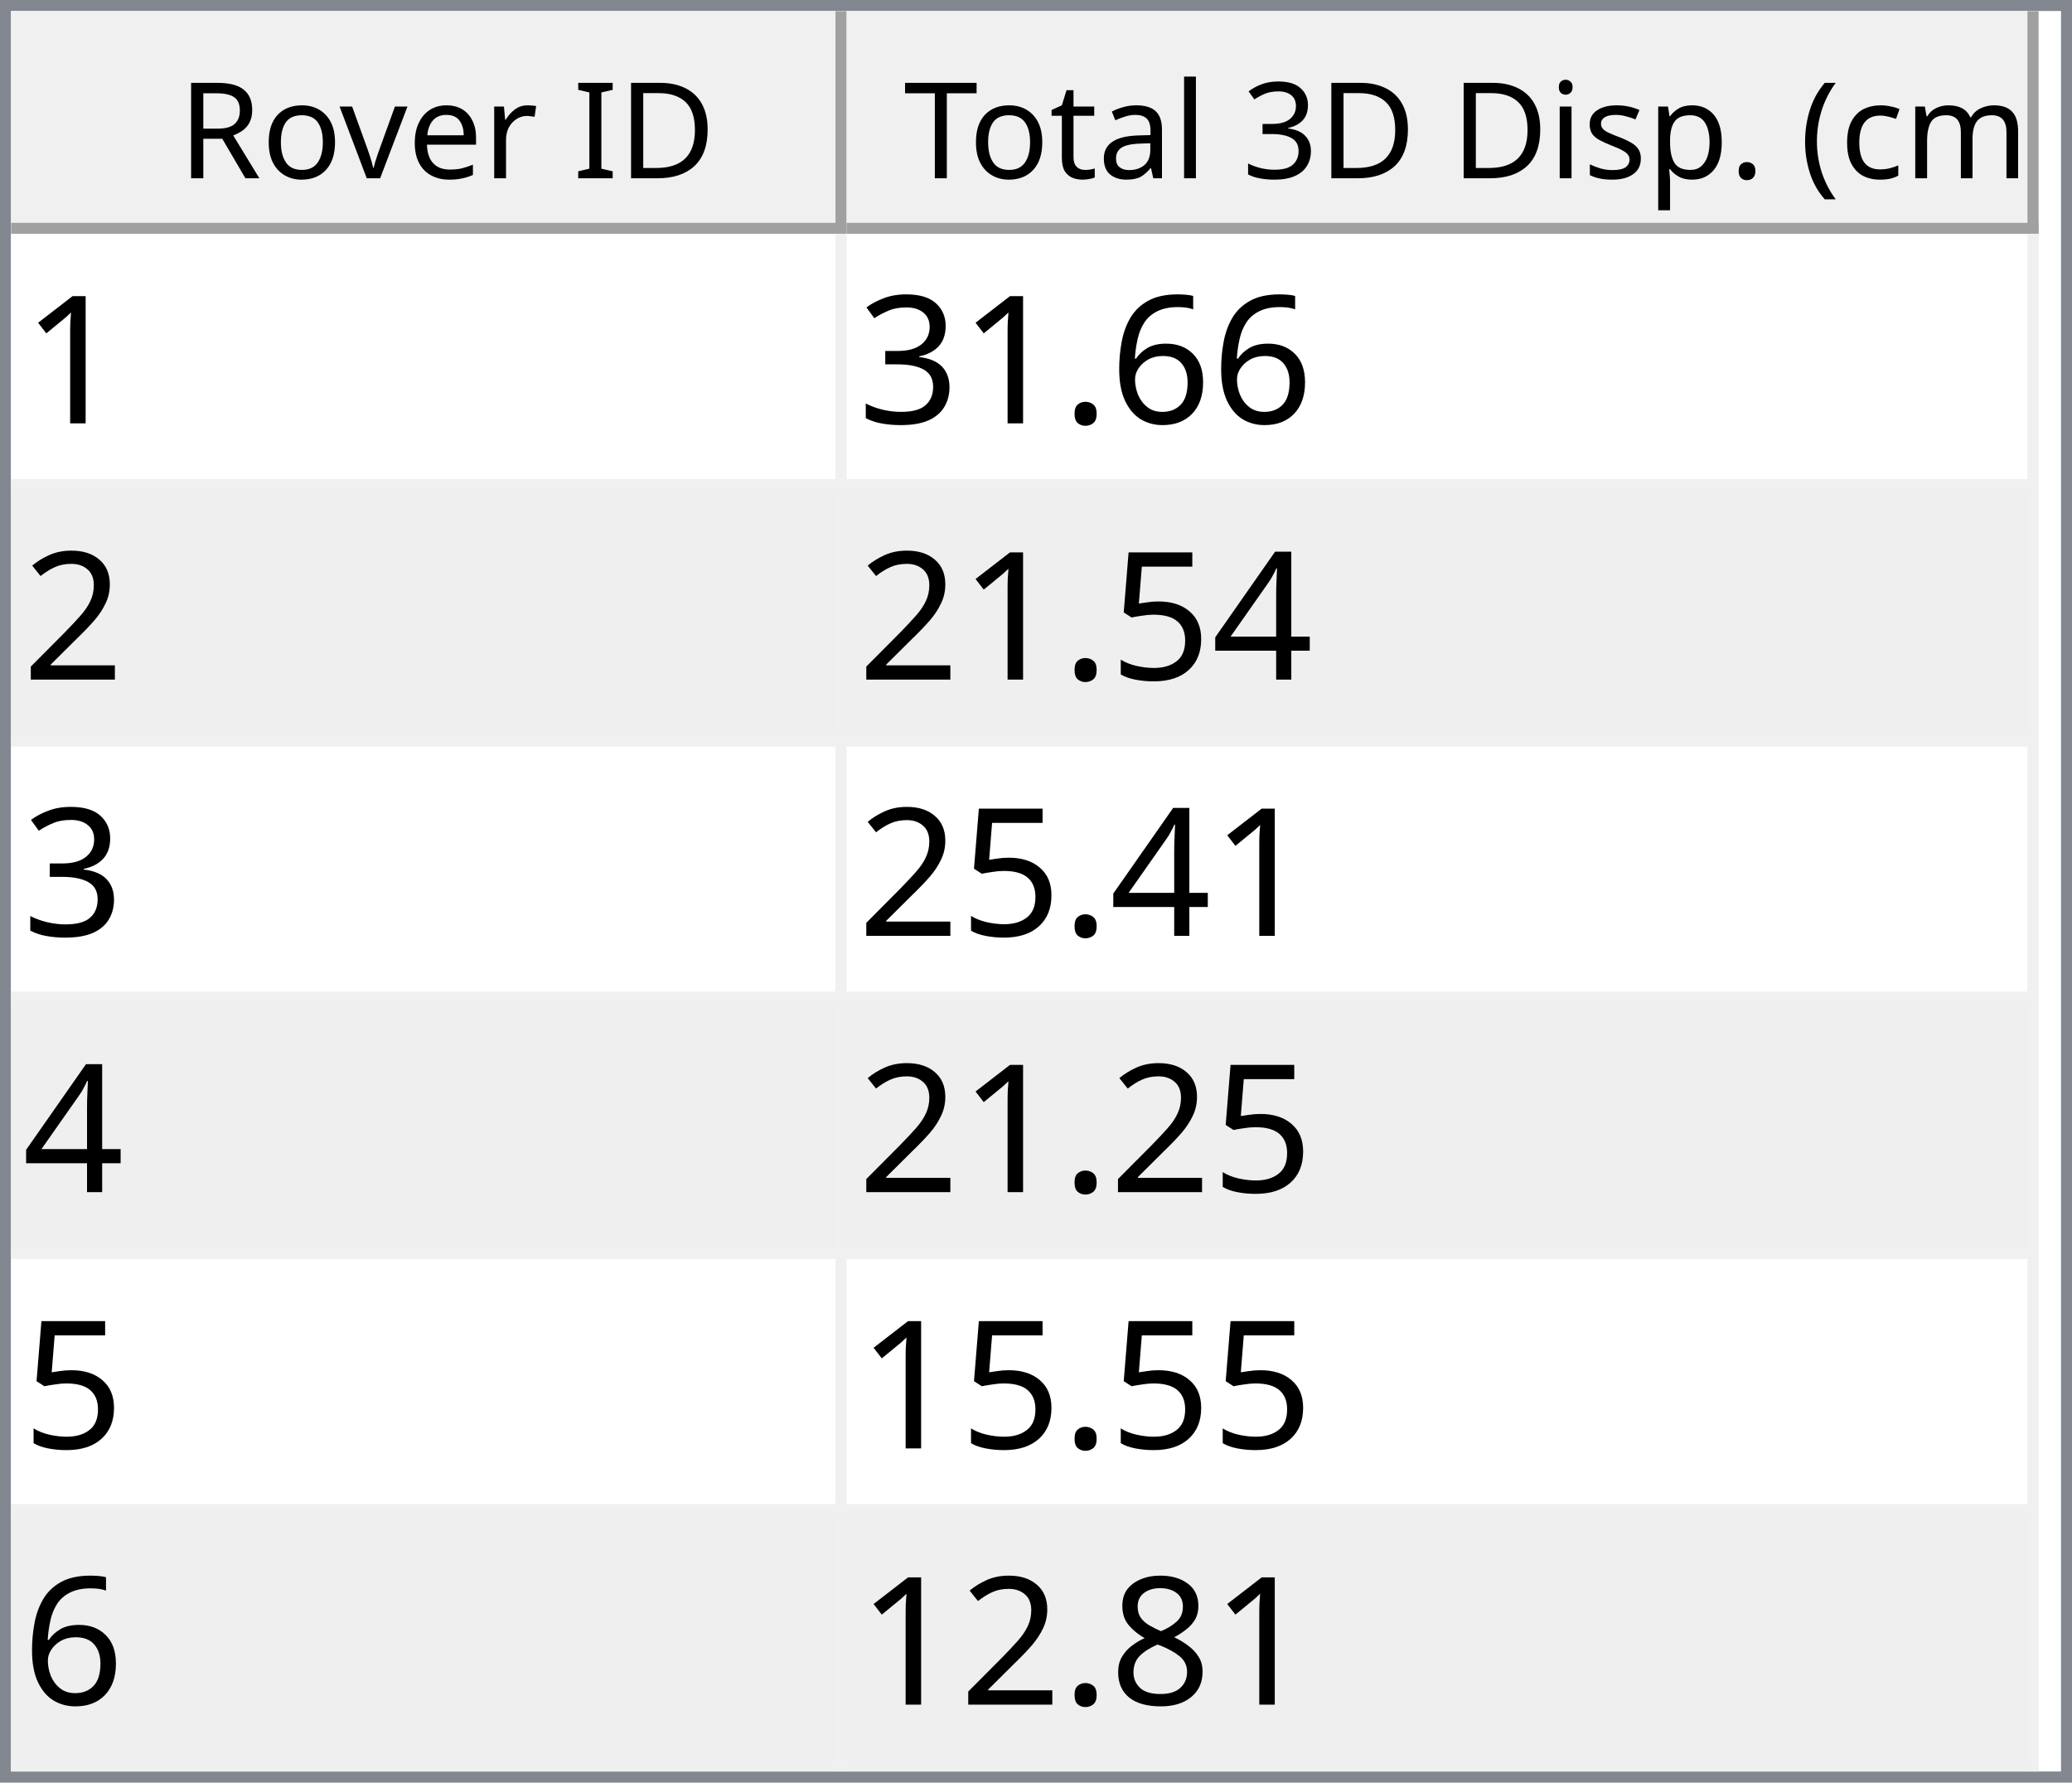
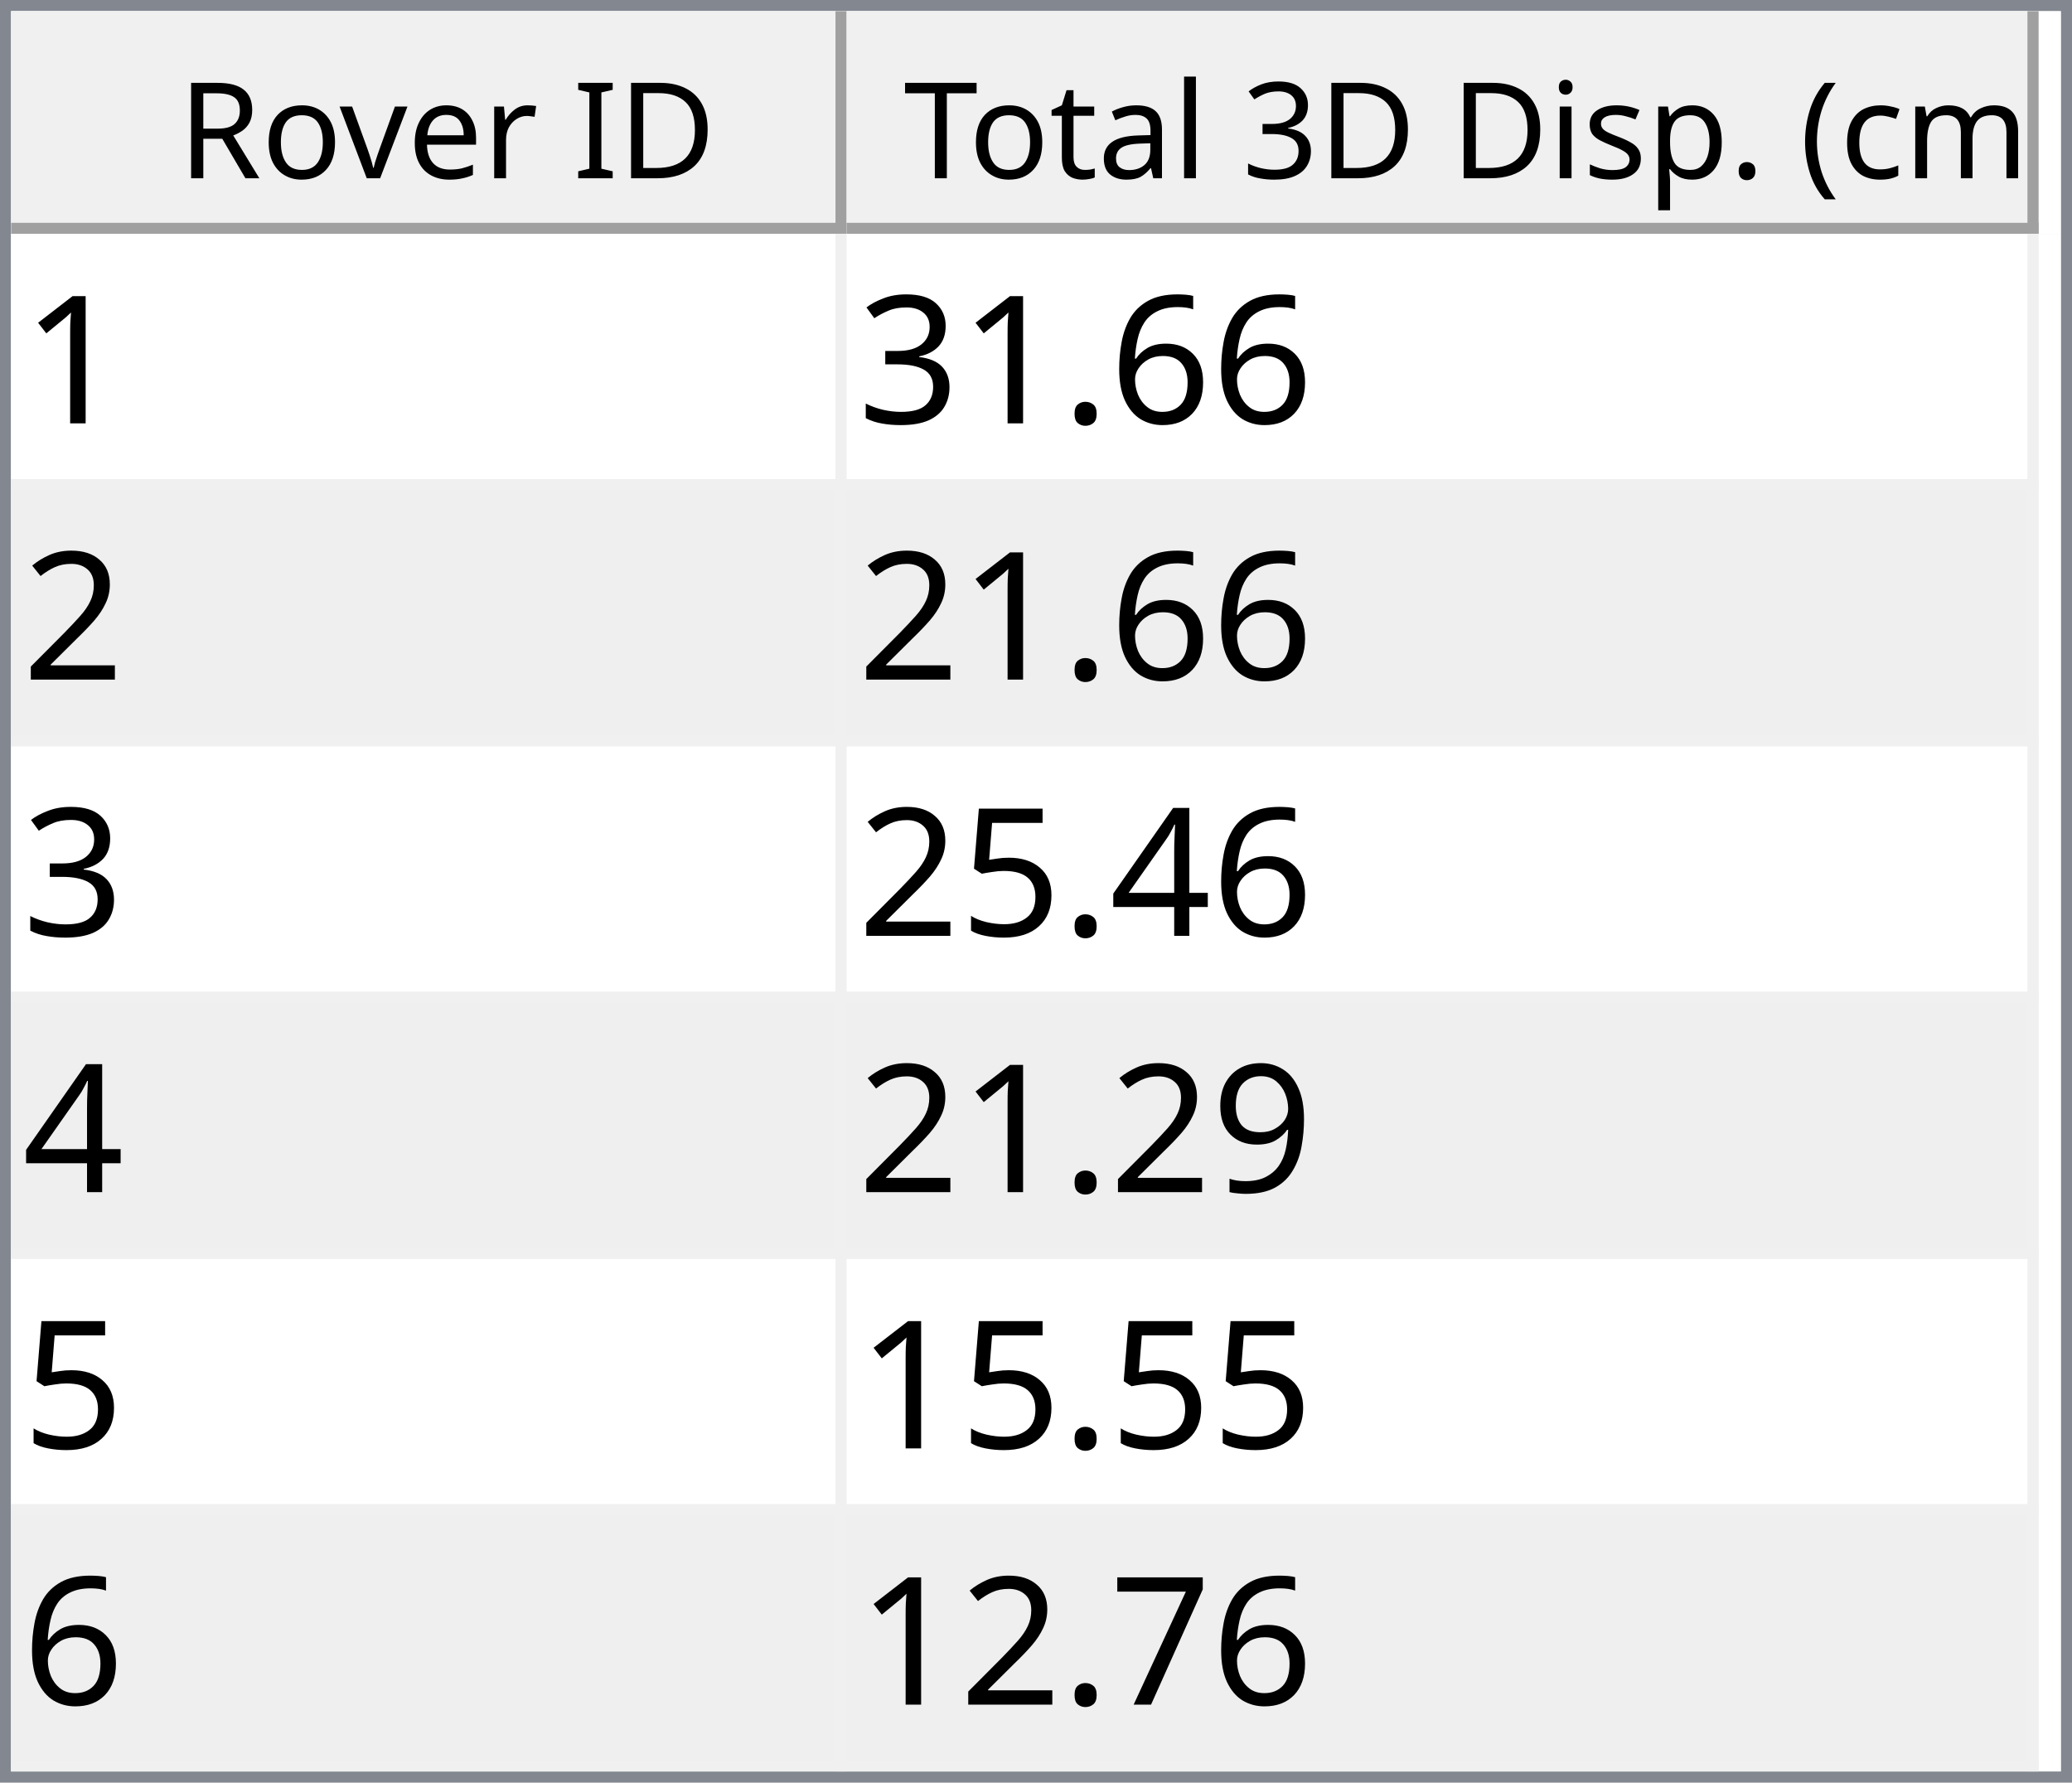
<svg xmlns="http://www.w3.org/2000/svg" style="fill-opacity:1; color-rendering:auto; color-interpolation:auto; text-rendering:auto; stroke:black; stroke-linecap:square; stroke-miterlimit:10; shape-rendering:auto; stroke-opacity:1; fill:black; stroke-dasharray:none; font-weight:normal; stroke-width:1; font-family:'Dialog'; font-style:normal; stroke-linejoin:miter; font-size:12px; stroke-dashoffset:0; image-rendering:auto;" width="186" height="160">
  <defs id="genericDefs" />
  <g>
    <defs id="defs1">
      <clipPath clipPathUnits="userSpaceOnUse" id="clipPath1">
        <path d="M0 0 L186 0 L186 160 L0 160 L0 0 Z" />
      </clipPath>
      <clipPath clipPathUnits="userSpaceOnUse" id="clipPath2">
        <path d="M0 0 L0 160 L186 160 L186 0 Z" />
      </clipPath>
      <clipPath clipPathUnits="userSpaceOnUse" id="clipPath3">
        <path d="M0 0 L0 20 L184 20 L184 0 Z" />
      </clipPath>
      <clipPath clipPathUnits="userSpaceOnUse" id="clipPath4">
        <path d="M0 0 L0 20 L75 20 L75 0 Z" />
      </clipPath>
      <clipPath clipPathUnits="userSpaceOnUse" id="clipPath5">
        <path d="M1 1 L1 19 L74 19 L74 1 Z" />
      </clipPath>
      <clipPath clipPathUnits="userSpaceOnUse" id="clipPath6">
        <path d="M0 0 L0 18 L73 18 L73 0 Z" />
      </clipPath>
      <clipPath clipPathUnits="userSpaceOnUse" id="clipPath7">
        <path d="M-0.5 -0.5 L-0.5 19.5 L74.5 19.5 L74.5 -0.5 Z" />
      </clipPath>
      <clipPath clipPathUnits="userSpaceOnUse" id="clipPath8">
        <path d="M0 0 L0 20 L107 20 L107 0 Z" />
      </clipPath>
      <clipPath clipPathUnits="userSpaceOnUse" id="clipPath9">
        <path d="M1 1 L1 19 L106 19 L106 1 Z" />
      </clipPath>
      <clipPath clipPathUnits="userSpaceOnUse" id="clipPath10">
        <path d="M0 0 L0 18 L105 18 L105 0 Z" />
      </clipPath>
      <clipPath clipPathUnits="userSpaceOnUse" id="clipPath11">
        <path d="M-0.5 -0.5 L-0.5 19.5 L106.5 19.5 L106.5 -0.5 Z" />
      </clipPath>
      <clipPath clipPathUnits="userSpaceOnUse" id="clipPath12">
        <path d="M0 0 L0 138 L184 138 L184 0 Z" />
      </clipPath>
      <clipPath clipPathUnits="userSpaceOnUse" id="clipPath13">
        <path d="M0 0 L0 138 L182 138 L182 0 Z" />
      </clipPath>
      <clipPath clipPathUnits="userSpaceOnUse" id="clipPath14">
        <path d="M-0.5 -0.5 L-0.5 137.5 L181.5 137.5 L181.5 -0.5 Z" />
      </clipPath>
      <clipPath clipPathUnits="userSpaceOnUse" id="clipPath15">
        <path d="M0 0 L0 22 L74 22 L74 0 Z" />
      </clipPath>
      <clipPath clipPathUnits="userSpaceOnUse" id="clipPath16">
        <path d="M0 0 L0 22 L106 22 L106 0 Z" />
      </clipPath>
      <font horiz-adv-x="64.551" id="font1">
        <font-face ascent="107.91" descent="25.098" units-per-em="100" style="font-style:normal; font-family:Segoe UI; font-weight:normal;" />
        <missing-glyph horiz-adv-x="64.551" d="M8.109 0 L8.109 68.266 L56.453 68.266 L56.453 0 L8.109 0 ZM15.328 7.234 L49.219 7.234 L49.219 61.031 L15.328 61.031 L15.328 7.234 Z" />
        <glyph unicode="D" horiz-adv-x="70.117" d="M9.188 0 L9.188 70.016 L28.516 70.016 Q65.531 70.016 65.531 35.891 Q65.531 19.672 55.25 9.836 Q44.969 0 27.734 0 L9.188 0 ZM17.391 62.594 L17.391 7.422 L27.828 7.422 Q41.609 7.422 49.273 14.797 Q56.938 22.172 56.938 35.688 Q56.938 62.594 28.328 62.594 L17.391 62.594 Z" />
        <glyph unicode="I" horiz-adv-x="26.611" d="M17.391 0 L9.188 0 L9.188 70.016 L17.391 70.016 L17.391 0 Z" />
        <glyph unicode=" " horiz-adv-x="27.393" d="" />
        <glyph unicode="r" horiz-adv-x="34.766" d="M34.188 41.891 Q32.078 43.5 28.125 43.5 Q23 43.5 19.555 38.672 Q16.109 33.844 16.109 25.484 L16.109 0 L8.109 0 L8.109 50 L16.109 50 L16.109 39.703 L16.312 39.703 Q18.016 44.969 21.531 47.922 Q25.047 50.875 29.391 50.875 Q32.516 50.875 34.188 50.203 L34.188 41.891 Z" />
        <glyph unicode="e" horiz-adv-x="52.295" d="M48.297 23 L12.984 23 Q13.188 14.656 17.484 10.109 Q21.781 5.562 29.297 5.562 Q37.75 5.562 44.828 11.141 L44.828 3.609 Q38.234 -1.172 27.391 -1.172 Q16.797 -1.172 10.742 5.641 Q4.688 12.453 4.688 24.812 Q4.688 36.469 11.305 43.82 Q17.922 51.172 27.734 51.172 Q37.547 51.172 42.922 44.828 Q48.297 38.484 48.297 27.203 L48.297 23 ZM40.094 29.781 Q40.047 36.719 36.75 40.578 Q33.453 44.438 27.594 44.438 Q21.922 44.438 17.969 40.383 Q14.016 36.328 13.094 29.781 L40.094 29.781 Z" />
        <glyph unicode="v" horiz-adv-x="47.9" d="M47.406 50 L27.484 0 L19.625 0 L0.688 50 L9.469 50 L22.172 13.672 Q23.578 9.672 23.922 6.688 L24.125 6.688 Q24.609 10.453 25.688 13.484 L38.969 50 L47.406 50 Z" />
        <glyph unicode="o" horiz-adv-x="58.594" d="M29 -1.172 Q17.922 -1.172 11.305 5.836 Q4.688 12.844 4.688 24.422 Q4.688 37.016 11.57 44.094 Q18.453 51.172 30.172 51.172 Q41.359 51.172 47.633 44.289 Q53.906 37.406 53.906 25.203 Q53.906 13.234 47.141 6.031 Q40.375 -1.172 29 -1.172 ZM29.594 44.438 Q21.875 44.438 17.383 39.188 Q12.891 33.938 12.891 24.703 Q12.891 15.828 17.43 10.695 Q21.969 5.562 29.594 5.562 Q37.359 5.562 41.531 10.594 Q45.703 15.625 45.703 24.906 Q45.703 34.281 41.531 39.359 Q37.359 44.438 29.594 44.438 Z" />
        <glyph unicode="R" horiz-adv-x="59.814" d="M59.375 0 L49.609 0 L37.891 19.625 Q36.281 22.359 34.766 24.289 Q33.25 26.219 31.664 27.438 Q30.078 28.656 28.25 29.219 Q26.422 29.781 24.125 29.781 L17.391 29.781 L17.391 0 L9.188 0 L9.188 70.016 L30.078 70.016 Q34.672 70.016 38.555 68.867 Q42.438 67.719 45.289 65.375 Q48.141 63.031 49.758 59.547 Q51.375 56.062 51.375 51.375 Q51.375 47.703 50.273 44.656 Q49.172 41.609 47.148 39.211 Q45.125 36.812 42.266 35.133 Q39.406 33.453 35.844 32.516 L35.844 32.328 Q37.594 31.547 38.891 30.547 Q40.188 29.547 41.359 28.18 Q42.531 26.812 43.68 25.078 Q44.828 23.344 46.234 21.047 L59.375 0 ZM17.391 62.594 L17.391 37.203 L28.516 37.203 Q31.594 37.203 34.203 38.133 Q36.812 39.062 38.719 40.797 Q40.625 42.531 41.703 45.047 Q42.781 47.562 42.781 50.688 Q42.781 56.297 39.141 59.445 Q35.5 62.594 28.609 62.594 L17.391 62.594 Z" />
        <glyph unicode=")" horiz-adv-x="30.176" d="M8.297 -15.922 L1.172 -15.922 Q16.406 2.344 16.406 26.812 Q16.406 51.469 1.078 70.016 L8.297 70.016 Q23.531 52.156 23.531 26.703 Q23.531 1.375 8.297 -15.922 Z" />
        <glyph unicode="m" horiz-adv-x="86.133" d="M79.109 0 L71.094 0 L71.094 28.719 Q71.094 37.016 68.531 40.727 Q65.969 44.438 59.906 44.438 Q54.781 44.438 51.195 39.75 Q47.609 35.062 47.609 28.516 L47.609 0 L39.594 0 L39.594 29.688 Q39.594 44.438 28.219 44.438 Q22.953 44.438 19.531 40.016 Q16.109 35.594 16.109 28.516 L16.109 0 L8.109 0 L8.109 50 L16.109 50 L16.109 42.094 L16.312 42.094 Q21.625 51.172 31.844 51.172 Q36.969 51.172 40.773 48.312 Q44.578 45.453 46 40.828 Q51.562 51.172 62.594 51.172 Q79.109 51.172 79.109 30.812 L79.109 0 Z" />
        <glyph unicode="c" horiz-adv-x="46.191" d="M42.188 2.297 Q36.422 -1.172 28.516 -1.172 Q17.828 -1.172 11.258 5.789 Q4.688 12.75 4.688 23.828 Q4.688 36.188 11.766 43.68 Q18.844 51.172 30.672 51.172 Q37.25 51.172 42.281 48.734 L42.281 40.531 Q36.719 44.438 30.375 44.438 Q22.703 44.438 17.797 38.945 Q12.891 33.453 12.891 24.516 Q12.891 15.719 17.508 10.641 Q22.125 5.562 29.891 5.562 Q36.422 5.562 42.188 9.906 L42.188 2.297 Z" />
        <glyph unicode="(" horiz-adv-x="30.176" d="M29.109 -15.922 L21.969 -15.922 Q6.844 1.375 6.844 26.703 Q6.844 52.156 21.969 70.016 L29.203 70.016 Q13.875 51.469 13.875 26.812 Q13.875 2.344 29.109 -15.922 Z" />
        <glyph unicode="." horiz-adv-x="21.68" d="M10.891 -1.078 Q8.641 -1.078 7.055 0.539 Q5.469 2.156 5.469 4.391 Q5.469 6.641 7.055 8.273 Q8.641 9.906 10.891 9.906 Q13.188 9.906 14.797 8.273 Q16.406 6.641 16.406 4.391 Q16.406 2.156 14.797 0.539 Q13.188 -1.078 10.891 -1.078 Z" />
        <glyph unicode="p" horiz-adv-x="58.789" d="M16.312 7.234 L16.109 7.234 L16.109 -23 L8.109 -23 L8.109 50 L16.109 50 L16.109 41.219 L16.312 41.219 Q22.219 51.172 33.594 51.172 Q43.266 51.172 48.688 44.461 Q54.109 37.75 54.109 26.469 Q54.109 13.922 48 6.375 Q41.891 -1.172 31.297 -1.172 Q21.578 -1.172 16.312 7.234 ZM16.109 27.391 L16.109 20.406 Q16.109 14.203 20.141 9.883 Q24.172 5.562 30.375 5.562 Q37.641 5.562 41.773 11.133 Q45.906 16.703 45.906 26.609 Q45.906 34.969 42.047 39.703 Q38.188 44.438 31.594 44.438 Q24.609 44.438 20.359 39.578 Q16.109 34.719 16.109 27.391 Z" />
        <glyph unicode="s" horiz-adv-x="42.432" d="M5.078 1.812 L5.078 10.406 Q11.625 5.562 19.484 5.562 Q30.031 5.562 30.031 12.594 Q30.031 14.594 29.125 15.992 Q28.219 17.391 26.68 18.461 Q25.141 19.531 23.07 20.383 Q21 21.234 18.609 22.172 Q15.281 23.484 12.766 24.828 Q10.25 26.172 8.57 27.859 Q6.891 29.547 6.031 31.695 Q5.172 33.844 5.172 36.719 Q5.172 40.234 6.789 42.945 Q8.406 45.656 11.086 47.484 Q13.766 49.312 17.211 50.242 Q20.656 51.172 24.312 51.172 Q30.812 51.172 35.938 48.922 L35.938 40.828 Q30.422 44.438 23.25 44.438 Q21 44.438 19.195 43.922 Q17.391 43.406 16.094 42.477 Q14.797 41.547 14.086 40.258 Q13.375 38.969 13.375 37.406 Q13.375 35.453 14.086 34.133 Q14.797 32.812 16.164 31.789 Q17.531 30.766 19.484 29.938 Q21.438 29.109 23.922 28.125 Q27.25 26.859 29.883 25.516 Q32.516 24.172 34.375 22.484 Q36.234 20.797 37.234 18.602 Q38.234 16.406 38.234 13.375 Q38.234 9.672 36.602 6.938 Q34.969 4.203 32.234 2.398 Q29.5 0.594 25.93 -0.289 Q22.359 -1.172 18.453 -1.172 Q10.75 -1.172 5.078 1.812 Z" />
        <glyph unicode="i" horiz-adv-x="24.219" d="M12.203 62.703 Q10.062 62.703 8.547 64.164 Q7.031 65.625 7.031 67.875 Q7.031 70.125 8.547 71.609 Q10.062 73.094 12.203 73.094 Q14.406 73.094 15.945 71.609 Q17.484 70.125 17.484 67.875 Q17.484 65.719 15.945 64.211 Q14.406 62.703 12.203 62.703 ZM16.109 0 L8.109 0 L8.109 50 L16.109 50 L16.109 0 Z" />
        <glyph unicode="3" horiz-adv-x="53.906" d="M46.531 19.828 Q46.531 15.094 44.75 11.211 Q42.969 7.328 39.719 4.57 Q36.469 1.812 31.93 0.297 Q27.391 -1.219 21.922 -1.219 Q11.922 -1.219 6 2.594 L6 11.188 Q13.094 5.609 22.219 5.609 Q25.875 5.609 28.828 6.539 Q31.781 7.469 33.906 9.227 Q36.031 10.984 37.18 13.477 Q38.328 15.969 38.328 19.094 Q38.328 32.812 18.797 32.812 L12.984 32.812 L12.984 39.594 L18.5 39.594 Q35.797 39.594 35.797 52.484 Q35.797 64.406 22.609 64.406 Q15.188 64.406 8.688 59.422 L8.688 67.188 Q15.375 71.188 24.609 71.188 Q29 71.188 32.57 69.969 Q36.141 68.75 38.68 66.555 Q41.219 64.359 42.609 61.281 Q44 58.203 44 54.5 Q44 40.672 30.031 36.719 L30.031 36.531 Q33.594 36.141 36.625 34.797 Q39.656 33.453 41.852 31.305 Q44.047 29.156 45.289 26.25 Q46.531 23.344 46.531 19.828 Z" />
        <glyph unicode="l" horiz-adv-x="24.219" d="M16.109 0 L8.109 0 L8.109 74.031 L16.109 74.031 L16.109 0 Z" />
        <glyph unicode="a" horiz-adv-x="50.879" d="M43.891 0 L35.891 0 L35.891 7.812 L35.688 7.812 Q30.469 -1.172 20.312 -1.172 Q12.844 -1.172 8.617 2.781 Q4.391 6.734 4.391 13.281 Q4.391 27.297 20.906 29.594 L35.891 31.688 Q35.891 44.438 25.594 44.438 Q16.547 44.438 9.281 38.281 L9.281 46.484 Q16.656 51.172 26.266 51.172 Q43.891 51.172 43.891 32.516 L43.891 0 ZM35.891 25.297 L23.828 23.641 Q18.266 22.859 15.43 20.875 Q12.594 18.891 12.594 13.875 Q12.594 10.203 15.211 7.883 Q17.828 5.562 22.172 5.562 Q28.125 5.562 32.008 9.742 Q35.891 13.922 35.891 20.312 L35.891 25.297 Z" />
        <glyph unicode="t" horiz-adv-x="33.887" d="M31.297 0.484 Q28.469 -1.078 23.828 -1.078 Q10.688 -1.078 10.688 13.578 L10.688 43.172 L2.094 43.172 L2.094 50 L10.688 50 L10.688 62.203 L18.703 64.797 L18.703 50 L31.297 50 L31.297 43.172 L18.703 43.172 L18.703 14.984 Q18.703 9.969 20.414 7.82 Q22.125 5.672 26.078 5.672 Q29.109 5.672 31.297 7.328 L31.297 0.484 Z" />
        <glyph unicode="T" horiz-adv-x="52.393" d="M50.594 62.594 L30.375 62.594 L30.375 0 L22.172 0 L22.172 62.594 L2 62.594 L2 70.016 L50.594 70.016 L50.594 62.594 Z" />
      </font>
      <font horiz-adv-x="75.0" id="font2">
        <font-face ascent="100.537" descent="21.973" units-per-em="100" style="font-style:normal; font-family:sans-serif; font-weight:normal;" />
        <missing-glyph horiz-adv-x="75.0" d="M12.5 0 L12.5 62.5 L62.5 62.5 L62.5 0 L12.5 0 ZM14.062 1.562 L60.938 1.562 L60.938 60.938 L14.062 60.938 L14.062 1.562 Z" />
        <glyph unicode="1" horiz-adv-x="55.615" d="M37.25 0 L28.469 0 L28.469 56 Q25.297 52.984 20.141 49.953 Q14.984 46.922 10.891 45.406 L10.891 53.906 Q18.266 57.375 23.781 62.305 Q29.297 67.234 31.594 71.875 L37.25 71.875 L37.25 0 Z" />
        <glyph unicode="6" horiz-adv-x="55.615" d="M49.75 54.047 L41.016 53.375 Q39.844 58.547 37.703 60.891 Q34.125 64.656 28.906 64.656 Q24.703 64.656 21.531 62.312 Q17.391 59.281 14.992 53.469 Q12.594 47.656 12.5 36.922 Q15.672 41.75 20.266 44.094 Q24.859 46.438 29.891 46.438 Q38.672 46.438 44.852 39.969 Q51.031 33.5 51.031 23.25 Q51.031 16.5 48.125 10.719 Q45.219 4.938 40.141 1.859 Q35.062 -1.219 28.609 -1.219 Q17.625 -1.219 10.695 6.859 Q3.766 14.938 3.766 33.5 Q3.766 54.25 11.422 63.672 Q18.109 71.875 29.438 71.875 Q37.891 71.875 43.289 67.141 Q48.688 62.406 49.75 54.047 ZM13.875 23.188 Q13.875 18.656 15.797 14.508 Q17.719 10.359 21.188 8.18 Q24.656 6 28.469 6 Q34.031 6 38.039 10.492 Q42.047 14.984 42.047 22.703 Q42.047 30.125 38.086 34.398 Q34.125 38.672 28.125 38.672 Q22.172 38.672 18.023 34.398 Q13.875 30.125 13.875 23.188 Z" />
        <glyph unicode="." horiz-adv-x="27.783" d="M9.078 0 L9.078 10.016 L19.094 10.016 L19.094 0 L9.078 0 Z" />
        <glyph unicode="3" horiz-adv-x="55.615" d="M4.203 18.891 L12.984 20.062 Q14.5 12.594 18.141 9.297 Q21.781 6 27 6 Q33.203 6 37.477 10.297 Q41.75 14.594 41.75 20.953 Q41.75 27 37.797 30.93 Q33.844 34.859 27.734 34.859 Q25.25 34.859 21.531 33.891 L22.516 41.609 Q23.391 41.5 23.922 41.5 Q29.547 41.5 34.039 44.43 Q38.531 47.359 38.531 53.469 Q38.531 58.297 35.258 61.477 Q31.984 64.656 26.812 64.656 Q21.688 64.656 18.266 61.43 Q14.844 58.203 13.875 51.766 L5.078 53.328 Q6.688 62.156 12.398 67.016 Q18.109 71.875 26.609 71.875 Q32.469 71.875 37.398 69.359 Q42.328 66.844 44.945 62.5 Q47.562 58.156 47.562 53.266 Q47.562 48.641 45.07 44.828 Q42.578 41.016 37.703 38.766 Q44.047 37.312 47.562 32.695 Q51.078 28.078 51.078 21.141 Q51.078 11.766 44.242 5.25 Q37.406 -1.266 26.953 -1.266 Q17.531 -1.266 11.305 4.352 Q5.078 9.969 4.203 18.891 Z" />
        <glyph unicode="2" horiz-adv-x="55.615" d="M50.344 8.453 L50.344 0 L3.031 0 Q2.938 3.172 4.047 6.109 Q5.859 10.938 9.836 15.625 Q13.812 20.312 21.344 26.469 Q33.016 36.031 37.117 41.625 Q41.219 47.219 41.219 52.203 Q41.219 57.422 37.477 61.008 Q33.734 64.594 27.734 64.594 Q21.391 64.594 17.578 60.789 Q13.766 56.984 13.719 50.25 L4.688 51.172 Q5.609 61.281 11.664 66.578 Q17.719 71.875 27.938 71.875 Q38.234 71.875 44.242 66.164 Q50.25 60.453 50.25 52 Q50.25 47.703 48.492 43.555 Q46.734 39.406 42.656 34.812 Q38.578 30.219 29.109 22.219 Q21.188 15.578 18.945 13.211 Q16.703 10.844 15.234 8.453 L50.344 8.453 Z" />
        <glyph unicode="4" horiz-adv-x="55.615" d="M32.328 0 L32.328 17.141 L1.266 17.141 L1.266 25.203 L33.938 71.578 L41.109 71.578 L41.109 25.203 L50.781 25.203 L50.781 17.141 L41.109 17.141 L41.109 0 L32.328 0 ZM32.328 25.203 L32.328 57.469 L9.906 25.203 L32.328 25.203 Z" />
        <glyph unicode="5" horiz-adv-x="55.615" d="M4.156 18.75 L13.375 19.531 Q14.406 12.797 18.141 9.398 Q21.875 6 27.156 6 Q33.5 6 37.891 10.789 Q42.281 15.578 42.281 23.484 Q42.281 31 38.062 35.352 Q33.844 39.703 27 39.703 Q22.75 39.703 19.336 37.773 Q15.922 35.844 13.969 32.766 L5.719 33.844 L12.641 70.609 L48.25 70.609 L48.25 62.203 L19.672 62.203 L15.828 42.969 Q22.266 47.469 29.344 47.469 Q38.719 47.469 45.164 40.969 Q51.609 34.469 51.609 24.266 Q51.609 14.547 45.953 7.469 Q39.062 -1.219 27.156 -1.219 Q17.391 -1.219 11.211 4.25 Q5.031 9.719 4.156 18.75 Z" />
-         <glyph unicode="8" horiz-adv-x="55.615" d="M17.672 38.812 Q12.203 40.828 9.57 44.539 Q6.938 48.25 6.938 53.422 Q6.938 61.234 12.555 66.555 Q18.172 71.875 27.484 71.875 Q36.859 71.875 42.578 66.43 Q48.297 60.984 48.297 53.172 Q48.297 48.188 45.68 44.508 Q43.062 40.828 37.75 38.812 Q44.344 36.672 47.781 31.883 Q51.219 27.094 51.219 20.453 Q51.219 11.281 44.727 5.031 Q38.234 -1.219 27.641 -1.219 Q17.047 -1.219 10.547 5.055 Q4.047 11.328 4.047 20.703 Q4.047 27.688 7.594 32.398 Q11.141 37.109 17.672 38.812 ZM15.922 53.719 Q15.922 48.641 19.195 45.414 Q22.469 42.188 27.688 42.188 Q32.766 42.188 36.016 45.383 Q39.266 48.578 39.266 53.219 Q39.266 58.062 35.914 61.359 Q32.562 64.656 27.594 64.656 Q22.562 64.656 19.242 61.43 Q15.922 58.203 15.922 53.719 ZM13.094 20.656 Q13.094 16.891 14.875 13.375 Q16.656 9.859 20.172 7.93 Q23.688 6 27.734 6 Q34.031 6 38.133 10.055 Q42.234 14.109 42.234 20.359 Q42.234 26.703 38.016 30.859 Q33.797 35.016 27.438 35.016 Q21.234 35.016 17.164 30.914 Q13.094 26.812 13.094 20.656 Z" />
+         <glyph unicode="9" horiz-adv-x="55.615" d="M5.469 16.547 L13.922 17.328 Q14.984 11.375 18.016 8.688 Q21.047 6 25.781 6 Q29.828 6 32.883 7.859 Q35.938 9.719 37.891 12.82 Q39.844 15.922 41.164 21.195 Q42.484 26.469 42.484 31.938 Q42.484 32.516 42.438 33.688 Q39.797 29.5 35.234 26.883 Q30.672 24.266 25.344 24.266 Q16.453 24.266 10.305 30.711 Q4.156 37.156 4.156 47.703 Q4.156 58.594 10.578 65.234 Q17 71.875 26.656 71.875 Q33.641 71.875 39.43 68.117 Q45.219 64.359 48.219 57.398 Q51.219 50.438 51.219 37.25 Q51.219 23.531 48.242 15.406 Q45.266 7.281 39.383 3.031 Q33.5 -1.219 25.594 -1.219 Q17.188 -1.219 11.867 3.445 Q6.547 8.109 5.469 16.547 ZM41.453 48.141 Q41.453 55.719 37.43 60.156 Q33.406 64.594 27.734 64.594 Q21.875 64.594 17.531 59.812 Q13.188 55.031 13.188 47.406 Q13.188 40.578 17.312 36.305 Q21.438 32.031 27.484 32.031 Q33.594 32.031 37.523 36.305 Q41.453 40.578 41.453 48.141 Z" />
+         <glyph unicode="7" horiz-adv-x="55.615" d="M4.734 62.203 L4.734 70.656 L51.078 70.656 L51.078 63.812 Q44.234 56.547 37.523 44.484 Q30.812 32.422 27.156 19.672 Q24.516 10.688 23.781 0 L14.75 0 Q14.891 8.453 18.062 20.414 Q21.234 32.375 27.172 43.484 Q33.109 54.594 39.797 62.203 L4.734 62.203 Z" />
      </font>
    </defs>
    <g style="fill:white; stroke:white;">
      <rect x="0" y="0" width="186" style="clip-path:url(#clipPath1); stroke:none;" height="160" />
    </g>
    <g style="fill:white; text-rendering:optimizeSpeed; color-rendering:optimizeSpeed; image-rendering:optimizeSpeed; shape-rendering:crispEdges; stroke:white; color-interpolation:sRGB;">
      <rect x="0" width="186" height="160" y="0" style="stroke:none;" />
      <path style="stroke:none;" d="M0 160 L186 160 L186 0 L0 0 Z" />
    </g>
    <g style="fill:rgb(240,240,240); font-family:'Segoe UI'; stroke:rgb(240,240,240);">
      <rect x="0" y="0" width="186" style="clip-path:url(#clipPath2); stroke:none;" height="160" />
    </g>
    <g style="fill:rgb(130,135,144); font-family:'Segoe UI'; stroke:rgb(130,135,144);">
      <path d="M0 0 L186 0 L186 160 L0 160 L0 0 ZM1 1 L185 1 L185 159 L1 159 L1 1 Z" style="fill-rule:evenodd; clip-path:url(#clipPath2); stroke:none;" />
    </g>
    <g style="fill:white; font-family:'Segoe UI'; stroke:white;" transform="translate(1,1)">
      <rect x="0" y="0" width="184" style="clip-path:url(#clipPath3); stroke:none;" height="20" />
    </g>
    <g style="fill:rgb(240,240,240); font-family:'Segoe UI'; stroke:rgb(240,240,240);" transform="translate(1,1)">
      <rect x="0" y="0" width="75" style="clip-path:url(#clipPath4); stroke:none;" height="20" />
    </g>
    <g style="font-family:'Segoe UI';" transform="translate(2,2)">
      <text x="14" xml:space="preserve" y="14" style="clip-path:url(#clipPath6); stroke:none;">Rover ID</text>
    </g>
    <g style="fill:rgb(160,160,160); font-family:'Segoe UI'; stroke:rgb(160,160,160); stroke-linejoin:bevel;" transform="translate(1.5,1.5)">
      <line x1="74" x2="74" y1="0" style="fill:none; clip-path:url(#clipPath7);" y2="19" />
    </g>
    <g style="fill:rgb(160,160,160); font-family:'Segoe UI'; stroke:rgb(160,160,160); stroke-linejoin:bevel;" transform="matrix(1,0,0,1,1,1) translate(0.5,0.5)">
      <line x1="0" x2="74" y1="19" style="fill:none; clip-path:url(#clipPath7);" y2="19" />
    </g>
    <g style="fill:rgb(240,240,240); font-family:'Segoe UI'; stroke:rgb(240,240,240);" transform="translate(76,1)">
      <rect x="0" y="0" width="107" style="clip-path:url(#clipPath8); stroke:none;" height="20" />
    </g>
    <g style="font-family:'Segoe UI';" transform="translate(77,2)">
      <text x="1" xml:space="preserve" y="14" style="clip-path:url(#clipPath10); stroke:none;"> Total 3D Disp. (cm)</text>
    </g>
    <g style="fill:rgb(160,160,160); font-family:'Segoe UI'; stroke:rgb(160,160,160); stroke-linejoin:bevel;" transform="translate(76.5,1.5)">
      <line x1="106" x2="106" y1="0" style="fill:none; clip-path:url(#clipPath11);" y2="19" />
    </g>
    <g style="fill:rgb(160,160,160); font-family:'Segoe UI'; stroke:rgb(160,160,160); stroke-linejoin:bevel;" transform="matrix(1,0,0,1,76,1) translate(0.5,0.5)">
      <line x1="0" x2="106" y1="19" style="fill:none; clip-path:url(#clipPath11);" y2="19" />
    </g>
    <g style="fill:white; font-family:'Segoe UI'; stroke:white;" transform="translate(1,21)">
      <rect x="0" y="0" width="184" style="clip-path:url(#clipPath12); stroke:none;" height="138" />
    </g>
    <g style="fill:rgb(240,240,240); font-size:16px; font-family:sans-serif; stroke:rgb(240,240,240);" transform="translate(1,21)">
      <rect x="0" y="0" width="182" style="clip-path:url(#clipPath13); stroke:none;" height="138" />
      <line transform="translate(0.5,0.5)" x1="0" x2="181" y1="22" style="clip-path:url(#clipPath14); fill:none; stroke-linejoin:bevel;" y2="22" />
    </g>
    <g transform="matrix(1,0,0,1,1,21) translate(0.5,0.5)" style="fill:rgb(240,240,240); font-size:16px; font-family:sans-serif; stroke:rgb(240,240,240); stroke-linejoin:bevel;">
      <line x1="0" x2="181" y1="45" style="fill:none; clip-path:url(#clipPath14);" y2="45" />
    </g>
    <g transform="matrix(1,0,0,1,1,21) translate(0.5,0.5)" style="fill:rgb(240,240,240); font-size:16px; font-family:sans-serif; stroke:rgb(240,240,240); stroke-linejoin:bevel;">
      <line x1="0" x2="181" y1="68" style="fill:none; clip-path:url(#clipPath14);" y2="68" />
    </g>
    <g transform="matrix(1,0,0,1,1,21) translate(0.5,0.5)" style="fill:rgb(240,240,240); font-size:16px; font-family:sans-serif; stroke:rgb(240,240,240); stroke-linejoin:bevel;">
      <line x1="0" x2="181" y1="91" style="fill:none; clip-path:url(#clipPath14);" y2="91" />
    </g>
    <g transform="matrix(1,0,0,1,1,21) translate(0.5,0.5)" style="fill:rgb(240,240,240); font-size:16px; font-family:sans-serif; stroke:rgb(240,240,240); stroke-linejoin:bevel;">
      <line x1="0" x2="181" y1="114" style="fill:none; clip-path:url(#clipPath14);" y2="114" />
    </g>
    <g transform="matrix(1,0,0,1,1,21) translate(0.5,0.5)" style="fill:rgb(240,240,240); font-size:16px; font-family:sans-serif; stroke:rgb(240,240,240); stroke-linejoin:bevel;">
      <line x1="0" x2="181" y1="137" style="fill:none; clip-path:url(#clipPath14);" y2="137" />
    </g>
    <g transform="matrix(1,0,0,1,1,21) translate(0.5,0.5)" style="fill:rgb(240,240,240); font-size:16px; font-family:sans-serif; stroke:rgb(240,240,240); stroke-linejoin:bevel;">
      <line x1="74" x2="74" y1="0" style="fill:none; clip-path:url(#clipPath14);" y2="137" />
    </g>
    <g transform="matrix(1,0,0,1,1,21) translate(0.5,0.5)" style="fill:rgb(240,240,240); font-size:16px; font-family:sans-serif; stroke:rgb(240,240,240); stroke-linejoin:bevel;">
      <line x1="181" x2="181" y1="0" style="fill:none; clip-path:url(#clipPath14);" y2="137" />
    </g>
    <g style="fill:white; font-size:16px; font-family:sans-serif; stroke:white;" transform="matrix(1,0,0,1,1,21)">
      <rect x="0" y="0" width="74" style="clip-path:url(#clipPath15); stroke:none;" height="22" />
      <text x="1" y="17" style="fill:black; clip-path:url(#clipPath15); stroke:none;" xml:space="preserve">1</text>
    </g>
    <g style="fill:white; font-size:16px; font-family:sans-serif; stroke:white;" transform="matrix(1,0,0,1,1,21) translate(75,0)">
      <rect x="0" y="0" width="106" style="clip-path:url(#clipPath16); stroke:none;" height="22" />
      <text x="1" y="17" style="fill:black; clip-path:url(#clipPath16); stroke:none;" xml:space="preserve">31.66</text>
    </g>
    <g style="fill:rgb(239,239,239); font-size:16px; font-family:sans-serif; stroke:rgb(239,239,239);" transform="matrix(1,0,0,1,1,21) translate(0,23)">
      <rect x="0" y="0" width="74" style="clip-path:url(#clipPath15); stroke:none;" height="22" />
      <text x="1" y="17" style="fill:black; clip-path:url(#clipPath15); stroke:none;" xml:space="preserve">2</text>
    </g>
    <g style="fill:rgb(239,239,239); font-size:16px; font-family:sans-serif; stroke:rgb(239,239,239);" transform="matrix(1,0,0,1,1,21) translate(75,23)">
      <rect x="0" y="0" width="106" style="clip-path:url(#clipPath16); stroke:none;" height="22" />
-       <text x="1" y="17" style="fill:black; clip-path:url(#clipPath16); stroke:none;" xml:space="preserve">21.54</text>
+       <text x="1" y="17" style="fill:black; clip-path:url(#clipPath16); stroke:none;" xml:space="preserve">21.66</text>
    </g>
    <g style="fill:white; font-size:16px; font-family:sans-serif; stroke:white;" transform="matrix(1,0,0,1,1,21) translate(0,46)">
      <rect x="0" y="0" width="74" style="clip-path:url(#clipPath15); stroke:none;" height="22" />
      <text x="1" y="17" style="fill:black; clip-path:url(#clipPath15); stroke:none;" xml:space="preserve">3</text>
    </g>
    <g style="fill:white; font-size:16px; font-family:sans-serif; stroke:white;" transform="matrix(1,0,0,1,1,21) translate(75,46)">
      <rect x="0" y="0" width="106" style="clip-path:url(#clipPath16); stroke:none;" height="22" />
-       <text x="1" y="17" style="fill:black; clip-path:url(#clipPath16); stroke:none;" xml:space="preserve">25.41</text>
+       <text x="1" y="17" style="fill:black; clip-path:url(#clipPath16); stroke:none;" xml:space="preserve">25.46</text>
    </g>
    <g style="fill:rgb(239,239,239); font-size:16px; font-family:sans-serif; stroke:rgb(239,239,239);" transform="matrix(1,0,0,1,1,21) translate(0,69)">
      <rect x="0" y="0" width="74" style="clip-path:url(#clipPath15); stroke:none;" height="22" />
      <text x="1" y="17" style="fill:black; clip-path:url(#clipPath15); stroke:none;" xml:space="preserve">4</text>
    </g>
    <g style="fill:rgb(239,239,239); font-size:16px; font-family:sans-serif; stroke:rgb(239,239,239);" transform="matrix(1,0,0,1,1,21) translate(75,69)">
      <rect x="0" y="0" width="106" style="clip-path:url(#clipPath16); stroke:none;" height="22" />
-       <text x="1" y="17" style="fill:black; clip-path:url(#clipPath16); stroke:none;" xml:space="preserve">21.25</text>
+       <text x="1" y="17" style="fill:black; clip-path:url(#clipPath16); stroke:none;" xml:space="preserve">21.29</text>
    </g>
    <g style="fill:white; font-size:16px; font-family:sans-serif; stroke:white;" transform="matrix(1,0,0,1,1,21) translate(0,92)">
      <rect x="0" y="0" width="74" style="clip-path:url(#clipPath15); stroke:none;" height="22" />
      <text x="1" y="17" style="fill:black; clip-path:url(#clipPath15); stroke:none;" xml:space="preserve">5</text>
    </g>
    <g style="fill:white; font-size:16px; font-family:sans-serif; stroke:white;" transform="matrix(1,0,0,1,1,21) translate(75,92)">
      <rect x="0" y="0" width="106" style="clip-path:url(#clipPath16); stroke:none;" height="22" />
      <text x="1" y="17" style="fill:black; clip-path:url(#clipPath16); stroke:none;" xml:space="preserve">15.55</text>
    </g>
    <g style="fill:rgb(239,239,239); font-size:16px; font-family:sans-serif; stroke:rgb(239,239,239);" transform="matrix(1,0,0,1,1,21) translate(0,115)">
      <rect x="0" y="0" width="74" style="clip-path:url(#clipPath15); stroke:none;" height="22" />
      <text x="1" y="17" style="fill:black; clip-path:url(#clipPath15); stroke:none;" xml:space="preserve">6</text>
    </g>
    <g style="fill:rgb(239,239,239); font-size:16px; font-family:sans-serif; stroke:rgb(239,239,239);" transform="matrix(1,0,0,1,1,21) translate(75,115)">
      <rect x="0" y="0" width="106" style="clip-path:url(#clipPath16); stroke:none;" height="22" />
-       <text x="1" y="17" style="fill:black; clip-path:url(#clipPath16); stroke:none;" xml:space="preserve">12.81</text>
+       <text x="1" y="17" style="fill:black; clip-path:url(#clipPath16); stroke:none;" xml:space="preserve">12.76</text>
    </g>
  </g>
</svg>
